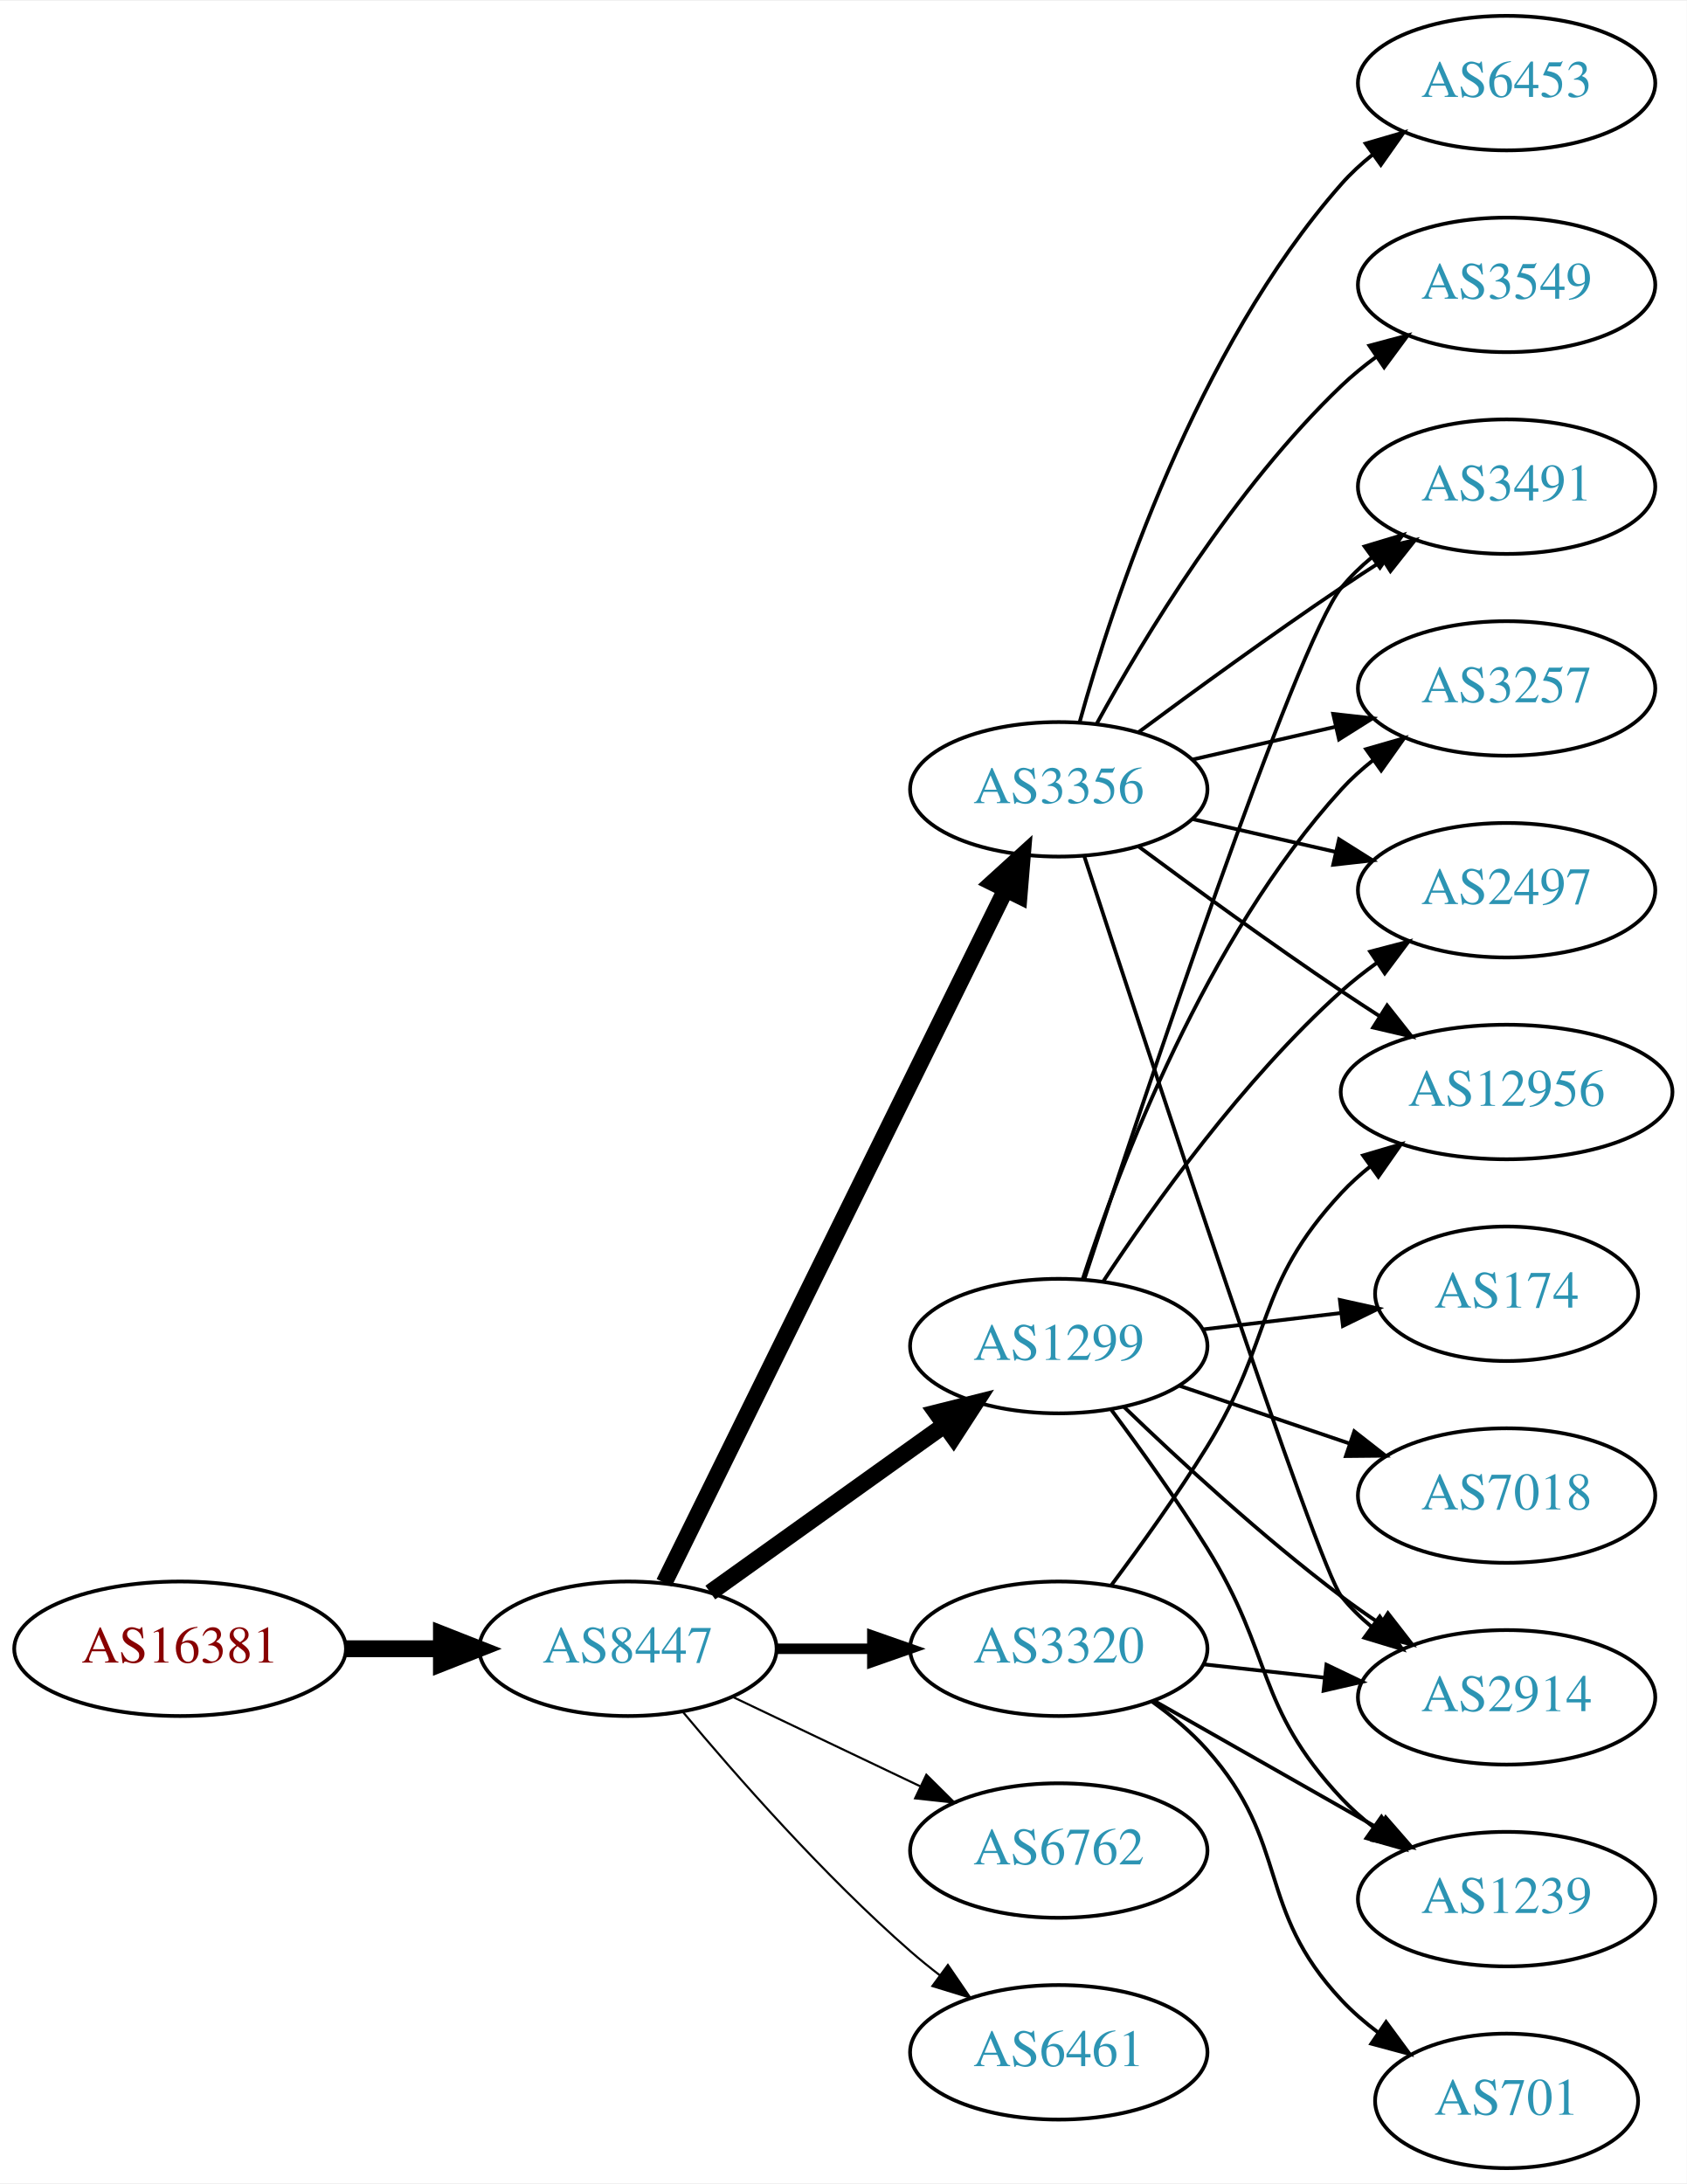
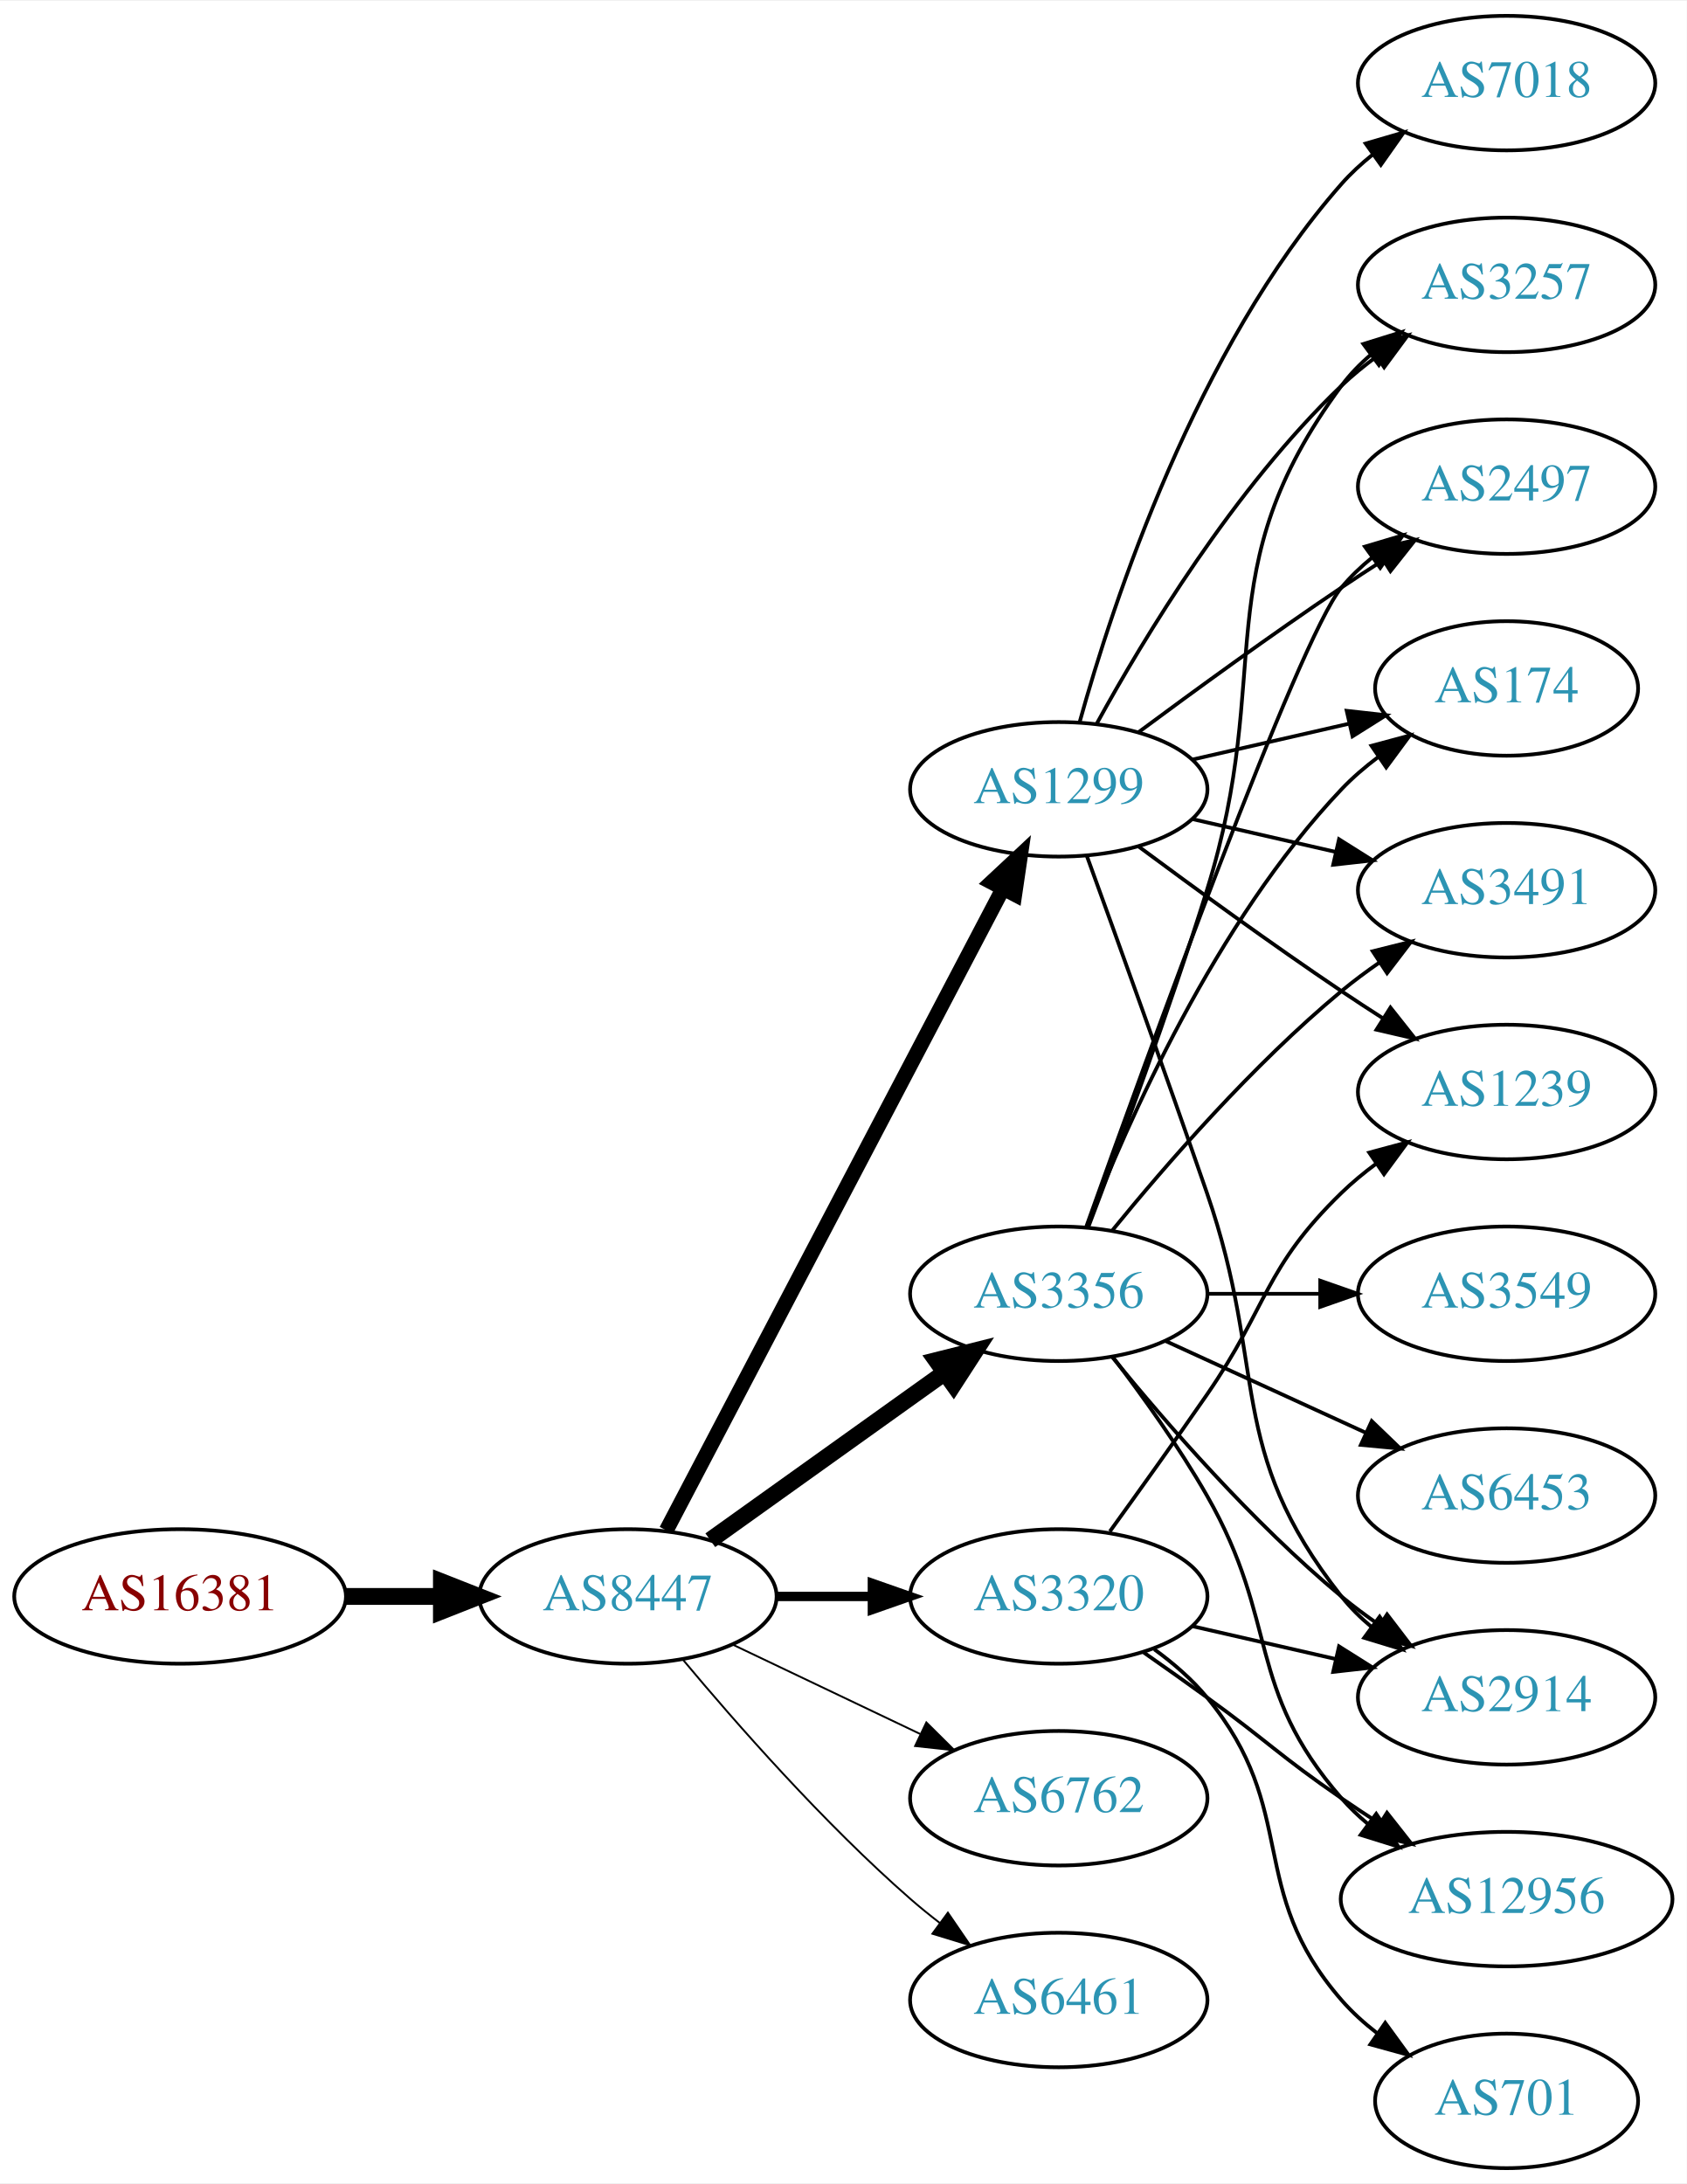
<svg xmlns="http://www.w3.org/2000/svg" xmlns:xlink="http://www.w3.org/1999/xlink" width="451pt" height="584pt" viewBox="0.00 0.00 451.37 584.00">
  <g id="graph0" class="graph" transform="scale(1 1) rotate(0) translate(4 580)">
    <polygon fill="white" stroke="none" points="-4,4 -4,-580 447.37,-580 447.37,4 -4,4" />
    <g id="node1" class="node">
      <g id="a_node1">
        <a xlink:href="/asn/16381" xlink:title="AS16381 ~ UNSPECIFIED [AT]">
-           <ellipse fill="#ffffff" stroke="black" cx="44.196" cy="-139" rx="44.393" ry="18" />
-           <text text-anchor="middle" x="44.196" y="-135.3" font-family="Times,serif" font-size="14.00" fill="#880000">AS16381</text>
+           <ellipse fill="#ffffff" stroke="black" cx="44.196" cy="-153" rx="44.393" ry="18" />
+           <text text-anchor="middle" x="44.196" y="-149.3" font-family="Times,serif" font-size="14.00" fill="#880000">AS16381</text>
        </a>
      </g>
    </g>
    <g id="node2" class="node">
      <g id="a_node2">
        <a xlink:href="/asn/8447" xlink:title="AS8447 ~ A1 Telekom Austria AG [AT]">
-           <ellipse fill="#ffffff" stroke="black" cx="164.039" cy="-139" rx="39.794" ry="18" />
-           <text text-anchor="middle" x="164.039" y="-135.3" font-family="Times,serif" font-size="14.00" fill="#2c94b3">AS8447</text>
+           <ellipse fill="#ffffff" stroke="black" cx="164.039" cy="-153" rx="39.794" ry="18" />
+           <text text-anchor="middle" x="164.039" y="-149.3" font-family="Times,serif" font-size="14.00" fill="#2c94b3">AS8447</text>
        </a>
      </g>
    </g>
    <g id="edge1" class="edge">
-       <path fill="none" stroke="black" stroke-width="4.5" d="M88.407,-139C96.72,-139 105.482,-139 113.965,-139" />
-       <polygon fill="black" stroke="black" stroke-width="4.5" points="114.123,-142.938 124.123,-139 114.123,-135.063 114.123,-142.938" />
+       <path fill="none" stroke="black" stroke-width="4.5" d="M88.407,-153C96.72,-153 105.482,-153 113.965,-153" />
+       <polygon fill="black" stroke="black" stroke-width="4.5" points="114.123,-156.938 124.123,-153 114.123,-149.063 114.123,-156.938" />
    </g>
    <g id="node3" class="node">
      <g id="a_node3">
        <a xlink:href="/asn/1299" xlink:title="AS1299 ~ Telia Carrier [EU]">
-           <ellipse fill="#ffffff" stroke="black" cx="279.332" cy="-220" rx="39.794" ry="18" />
-           <text text-anchor="middle" x="279.332" y="-216.3" font-family="Times,serif" font-size="14.00" fill="#2c94b3">AS1299</text>
+           <ellipse fill="#ffffff" stroke="black" cx="279.332" cy="-369" rx="39.794" ry="18" />
+           <text text-anchor="middle" x="279.332" y="-365.3" font-family="Times,serif" font-size="14.00" fill="#2c94b3">AS1299</text>
        </a>
      </g>
    </g>
    <g id="edge2" class="edge">
-       <path fill="none" stroke="black" stroke-width="4.5" d="M186.083,-154.046C203.697,-166.639 229.036,-184.755 248.701,-198.816" />
-       <polygon fill="black" stroke="black" stroke-width="4.5" points="246.591,-202.147 257.016,-204.76 251.171,-195.741 246.591,-202.147" />
+       <path fill="none" stroke="black" stroke-width="4" d="M174.31,-170.676C194.151,-208.505 240.829,-297.499 264.316,-342.278" />
+       <polygon fill="black" stroke="black" stroke-width="4" points="261.347,-344.152 269.091,-351.383 267.546,-340.901 261.347,-344.152" />
    </g>
    <g id="node4" class="node">
      <g id="a_node4">
-         <a xlink:href="/asn/3356" xlink:title="AS3356 ~ Level 3 Parent, LLC [US]">
-           <ellipse fill="#ffffff" stroke="black" cx="279.332" cy="-369" rx="39.794" ry="18" />
-           <text text-anchor="middle" x="279.332" y="-365.3" font-family="Times,serif" font-size="14.00" fill="#2c94b3">AS3356</text>
+         <a xlink:href="/asn/6762" xlink:title="AS6762 ~ TELECOM ITALIA SPARKLE S.p.A. [IT]">
+           <ellipse fill="#ffffff" stroke="black" cx="279.332" cy="-99" rx="39.794" ry="18" />
+           <text text-anchor="middle" x="279.332" y="-95.3" font-family="Times,serif" font-size="14.00" fill="#2c94b3">AS6762</text>
        </a>
      </g>
    </g>
    <g id="edge3" class="edge">
-       <path fill="none" stroke="black" stroke-width="4.5" d="M173.74,-156.666C193.47,-196.719 241.7,-294.634 265.129,-342.196" />
-       <polygon fill="black" stroke="black" stroke-width="4.5" points="261.649,-344.043 269.6,-351.274 268.714,-340.563 261.649,-344.043" />
+       <path fill="none" stroke="black" stroke-width="0.5" d="M192.175,-140.066C207.169,-132.919 225.99,-123.948 242.213,-116.215" />
+       <polygon fill="black" stroke="black" stroke-width="0.5" points="243.895,-119.291 251.417,-111.829 240.884,-112.972 243.895,-119.291" />
    </g>
    <g id="node5" class="node">
      <g id="a_node5">
-         <a xlink:href="/asn/3320" xlink:title="AS3320 ~ DTAG [DE]">
-           <ellipse fill="#ffffff" stroke="black" cx="279.332" cy="-139" rx="39.794" ry="18" />
-           <text text-anchor="middle" x="279.332" y="-135.3" font-family="Times,serif" font-size="14.00" fill="#2c94b3">AS3320</text>
+         <a xlink:href="/asn/3356" xlink:title="AS3356 ~ Level 3 Parent, LLC [US]">
+           <ellipse fill="#ffffff" stroke="black" cx="279.332" cy="-234" rx="39.794" ry="18" />
+           <text text-anchor="middle" x="279.332" y="-230.3" font-family="Times,serif" font-size="14.00" fill="#2c94b3">AS3356</text>
        </a>
      </g>
    </g>
    <g id="edge4" class="edge">
-       <path fill="none" stroke="black" stroke-width="2.812" d="M203.711,-139C211.914,-139 220.678,-139 229.21,-139" />
-       <polygon fill="black" stroke="black" stroke-width="2.812" points="229.449,-142.5 239.449,-139 229.449,-135.5 229.449,-142.5" />
+       <path fill="none" stroke="black" stroke-width="4.5" d="M186.083,-168.046C203.697,-180.639 229.036,-198.755 248.701,-212.816" />
+       <polygon fill="black" stroke="black" stroke-width="4.5" points="246.591,-216.147 257.016,-218.76 251.171,-209.741 246.591,-216.147" />
    </g>
    <g id="node6" class="node">
      <g id="a_node6">
-         <a xlink:href="/asn/6762" xlink:title="AS6762 ~ TELECOM ITALIA SPARKLE S.p.A. [IT]">
-           <ellipse fill="#ffffff" stroke="black" cx="279.332" cy="-85" rx="39.794" ry="18" />
-           <text text-anchor="middle" x="279.332" y="-81.3" font-family="Times,serif" font-size="14.00" fill="#2c94b3">AS6762</text>
+         <a xlink:href="/asn/3320" xlink:title="AS3320 ~ DTAG [DE]">
+           <ellipse fill="#ffffff" stroke="black" cx="279.332" cy="-153" rx="39.794" ry="18" />
+           <text text-anchor="middle" x="279.332" y="-149.3" font-family="Times,serif" font-size="14.00" fill="#2c94b3">AS3320</text>
        </a>
      </g>
    </g>
    <g id="edge5" class="edge">
-       <path fill="none" stroke="black" stroke-width="0.562" d="M192.175,-126.066C207.169,-118.919 225.99,-109.948 242.213,-102.215" />
-       <polygon fill="black" stroke="black" stroke-width="0.562" points="243.895,-105.291 251.417,-97.829 240.884,-98.972 243.895,-105.291" />
+       <path fill="none" stroke="black" stroke-width="2.5" d="M203.711,-153C211.914,-153 220.678,-153 229.21,-153" />
+       <polygon fill="black" stroke="black" stroke-width="2.5" points="229.449,-156.5 239.449,-153 229.449,-149.5 229.449,-156.5" />
    </g>
    <g id="node7" class="node">
      <g id="a_node7">
        <a xlink:href="/asn/6461" xlink:title="AS6461 ~ Zayo Bandwidth [US]">
-           <ellipse fill="#ffffff" stroke="black" cx="279.332" cy="-31" rx="39.794" ry="18" />
-           <text text-anchor="middle" x="279.332" y="-27.3" font-family="Times,serif" font-size="14.00" fill="#2c94b3">AS6461</text>
+           <ellipse fill="#ffffff" stroke="black" cx="279.332" cy="-45" rx="39.794" ry="18" />
+           <text text-anchor="middle" x="279.332" y="-41.3" font-family="Times,serif" font-size="14.00" fill="#2c94b3">AS6461</text>
        </a>
      </g>
    </g>
    <g id="edge6" class="edge">
-       <path fill="none" stroke="black" stroke-width="0.562" d="M178.669,-122.183C192.951,-105.071 216.498,-78.255 239.685,-58 242.151,-55.846 244.789,-53.706 247.487,-51.628" />
-       <polygon fill="black" stroke="black" stroke-width="0.562" points="249.66,-54.375 255.641,-45.63 245.512,-48.736 249.66,-54.375" />
+       <path fill="none" stroke="black" stroke-width="0.5" d="M178.669,-136.183C192.951,-119.071 216.498,-92.255 239.685,-72 242.151,-69.846 244.789,-67.706 247.487,-65.628" />
+       <polygon fill="black" stroke="black" stroke-width="0.5" points="249.66,-68.375 255.641,-59.63 245.512,-62.736 249.66,-68.375" />
    </g>
    <g id="node8" class="node">
      <g id="a_node8">
+         <a xlink:href="/asn/7018" xlink:title="AS7018 ~ AT&amp;T Services, Inc. [US]">
+           <ellipse fill="#ffffff" stroke="black" cx="399.174" cy="-558" rx="39.794" ry="18" />
+           <text text-anchor="middle" x="399.174" y="-554.3" font-family="Times,serif" font-size="14.00" fill="#2c94b3">AS7018</text>
+         </a>
+       </g>
+     </g>
+     <g id="edge7" class="edge">
+       <path fill="none" stroke="black" d="M284.904,-386.946C293.81,-418.995 316.094,-486.842 354.978,-531 357.462,-533.821 360.312,-536.449 363.337,-538.871" />
+       <polygon fill="black" stroke="black" points="361.455,-541.828 371.627,-544.791 365.523,-536.131 361.455,-541.828" />
+     </g>
+     <g id="node9" class="node">
+       <g id="a_node9">
+         <a xlink:href="/asn/3491" xlink:title="AS3491 ~ PCCW Global, Inc. [US]">
+           <ellipse fill="#ffffff" stroke="black" cx="399.174" cy="-342" rx="39.794" ry="18" />
+           <text text-anchor="middle" x="399.174" y="-338.3" font-family="Times,serif" font-size="14.00" fill="#2c94b3">AS3491</text>
+         </a>
+       </g>
+     </g>
+     <g id="edge8" class="edge">
+       <path fill="none" stroke="black" d="M315.051,-361.045C327.051,-358.296 340.672,-355.175 353.364,-352.267" />
+       <polygon fill="black" stroke="black" points="354.33,-355.636 363.296,-349.991 352.767,-348.813 354.33,-355.636" />
+     </g>
+     <g id="node10" class="node">
+       <g id="a_node10">
+         <a xlink:href="/asn/1239" xlink:title="AS1239 ~ Sprint [US]">
+           <ellipse fill="#ffffff" stroke="black" cx="399.174" cy="-288" rx="39.794" ry="18" />
+           <text text-anchor="middle" x="399.174" y="-284.3" font-family="Times,serif" font-size="14.00" fill="#2c94b3">AS1239</text>
+         </a>
+       </g>
+     </g>
+     <g id="edge9" class="edge">
+       <path fill="none" stroke="black" d="M300.662,-353.723C315.524,-342.696 336.269,-327.593 354.978,-315 358.527,-312.611 362.277,-310.161 366.026,-307.758" />
+       <polygon fill="black" stroke="black" points="368.094,-310.591 374.674,-302.288 364.352,-304.675 368.094,-310.591" />
+     </g>
+     <g id="node11" class="node">
+       <g id="a_node11">
+         <a xlink:href="/asn/3257" xlink:title="AS3257 ~ GTT [DE]">
+           <ellipse fill="#ffffff" stroke="black" cx="399.174" cy="-504" rx="39.794" ry="18" />
+           <text text-anchor="middle" x="399.174" y="-500.3" font-family="Times,serif" font-size="14.00" fill="#2c94b3">AS3257</text>
+         </a>
+       </g>
+     </g>
+     <g id="edge10" class="edge">
+       <path fill="none" stroke="black" d="M289.573,-386.713C302.118,-409.561 326.295,-449.611 354.978,-477 357.846,-479.739 361.035,-482.347 364.344,-484.785" />
+       <polygon fill="black" stroke="black" points="362.468,-487.742 372.704,-490.477 366.407,-481.956 362.468,-487.742" />
+     </g>
+     <g id="node12" class="node">
+       <g id="a_node12">
+         <a xlink:href="/asn/2497" xlink:title="AS2497 ~ Internet Initiative Japan Inc. [JP]">
+           <ellipse fill="#ffffff" stroke="black" cx="399.174" cy="-450" rx="39.794" ry="18" />
+           <text text-anchor="middle" x="399.174" y="-446.3" font-family="Times,serif" font-size="14.00" fill="#2c94b3">AS2497</text>
+         </a>
+       </g>
+     </g>
+     <g id="edge11" class="edge">
+       <path fill="none" stroke="black" d="M300.662,-384.277C315.524,-395.304 336.269,-410.407 354.978,-423 358.527,-425.389 362.277,-427.839 366.026,-430.242" />
+       <polygon fill="black" stroke="black" points="364.352,-433.325 374.674,-435.712 368.094,-427.409 364.352,-433.325" />
+     </g>
+     <g id="node13" class="node">
+       <g id="a_node13">
+         <a xlink:href="/asn/174" xlink:title="AS174 ~ Cogent Communications [US]">
+           <ellipse fill="#ffffff" stroke="black" cx="399.174" cy="-396" rx="35.194" ry="18" />
+           <text text-anchor="middle" x="399.174" y="-392.3" font-family="Times,serif" font-size="14.00" fill="#2c94b3">AS174</text>
+         </a>
+       </g>
+     </g>
+     <g id="edge12" class="edge">
+       <path fill="none" stroke="black" d="M315.051,-376.955C328.143,-379.955 343.166,-383.396 356.806,-386.522" />
+       <polygon fill="black" stroke="black" points="356.384,-390.016 366.914,-388.838 357.948,-383.193 356.384,-390.016" />
+     </g>
+     <g id="node14" class="node">
+       <g id="a_node14">
        <a xlink:href="/asn/2914" xlink:title="AS2914 ~ NTT America, Inc. [US]">
          <ellipse fill="#ffffff" stroke="black" cx="399.174" cy="-126" rx="39.794" ry="18" />
          <text text-anchor="middle" x="399.174" y="-122.3" font-family="Times,serif" font-size="14.00" fill="#2c94b3">AS2914</text>
        </a>
      </g>
    </g>
-     <g id="edge7" class="edge">
-       <path fill="none" stroke="black" d="M296.809,-203.691C311.477,-189.551 333.827,-168.914 354.978,-153 358.317,-150.488 361.895,-147.983 365.51,-145.568" />
-       <polygon fill="black" stroke="black" points="367.416,-148.504 373.917,-140.138 363.618,-142.624 367.416,-148.504" />
-     </g>
-     <g id="node9" class="node">
-       <g id="a_node9">
-         <a xlink:href="/asn/174" xlink:title="AS174 ~ Cogent Communications [US]">
-           <ellipse fill="#ffffff" stroke="black" cx="399.174" cy="-234" rx="35.194" ry="18" />
-           <text text-anchor="middle" x="399.174" y="-230.3" font-family="Times,serif" font-size="14.00" fill="#2c94b3">AS174</text>
-         </a>
-       </g>
-     </g>
-     <g id="edge8" class="edge">
-       <path fill="none" stroke="black" d="M317.942,-224.468C329.612,-225.855 342.57,-227.394 354.61,-228.824" />
-       <polygon fill="black" stroke="black" points="354.554,-232.342 364.897,-230.047 355.38,-225.391 354.554,-232.342" />
-     </g>
-     <g id="node10" class="node">
-       <g id="a_node10">
-         <a xlink:href="/asn/1239" xlink:title="AS1239 ~ Sprint [US]">
-           <ellipse fill="#ffffff" stroke="black" cx="399.174" cy="-72" rx="39.794" ry="18" />
-           <text text-anchor="middle" x="399.174" y="-68.3" font-family="Times,serif" font-size="14.00" fill="#2c94b3">AS1239</text>
-         </a>
-       </g>
-     </g>
-     <g id="edge9" class="edge">
-       <path fill="none" stroke="black" d="M293.443,-202.878C301.212,-192.447 311.054,-178.721 318.978,-166 336.852,-137.308 331.872,-123.674 354.978,-99 357.547,-96.257 360.454,-93.68 363.515,-91.29" />
-       <polygon fill="black" stroke="black" points="365.695,-94.036 371.854,-85.415 361.663,-88.313 365.695,-94.036" />
-     </g>
-     <g id="node11" class="node">
-       <g id="a_node11">
-         <a xlink:href="/asn/3491" xlink:title="AS3491 ~ PCCW Global, Inc. [US]">
-           <ellipse fill="#ffffff" stroke="black" cx="399.174" cy="-450" rx="39.794" ry="18" />
-           <text text-anchor="middle" x="399.174" y="-446.3" font-family="Times,serif" font-size="14.00" fill="#2c94b3">AS3491</text>
-         </a>
-       </g>
-     </g>
-     <g id="edge10" class="edge">
-       <path fill="none" stroke="black" d="M286.142,-237.807C301.482,-284.5 342.725,-407.918 354.978,-423 357.348,-425.917 360.122,-428.61 363.1,-431.072" />
-       <polygon fill="black" stroke="black" points="361.176,-434.001 371.322,-437.049 365.291,-428.338 361.176,-434.001" />
-     </g>
-     <g id="node12" class="node">
-       <g id="a_node12">
-         <a xlink:href="/asn/3257" xlink:title="AS3257 ~ GTT [DE]">
-           <ellipse fill="#ffffff" stroke="black" cx="399.174" cy="-396" rx="39.794" ry="18" />
-           <text text-anchor="middle" x="399.174" y="-392.3" font-family="Times,serif" font-size="14.00" fill="#2c94b3">AS3257</text>
-         </a>
-       </g>
-     </g>
-     <g id="edge11" class="edge">
-       <path fill="none" stroke="black" d="M285.741,-237.917C295.519,-267.925 318.564,-328.984 354.978,-369 357.508,-371.78 360.388,-374.381 363.433,-376.786" />
-       <polygon fill="black" stroke="black" points="361.567,-379.753 371.749,-382.682 365.615,-374.043 361.567,-379.753" />
-     </g>
-     <g id="node13" class="node">
-       <g id="a_node13">
-         <a xlink:href="/asn/7018" xlink:title="AS7018 ~ AT&amp;T Services, Inc. [US]">
-           <ellipse fill="#ffffff" stroke="black" cx="399.174" cy="-180" rx="39.794" ry="18" />
-           <text text-anchor="middle" x="399.174" y="-176.3" font-family="Times,serif" font-size="14.00" fill="#2c94b3">AS7018</text>
-         </a>
-       </g>
-     </g>
-     <g id="edge12" class="edge">
-       <path fill="none" stroke="black" d="M311.602,-209.386C325.585,-204.639 342.256,-198.981 357.218,-193.902" />
-       <polygon fill="black" stroke="black" points="358.413,-197.192 366.758,-190.664 356.163,-190.564 358.413,-197.192" />
-     </g>
-     <g id="node14" class="node">
-       <g id="a_node14">
-         <a xlink:href="/asn/2497" xlink:title="AS2497 ~ Internet Initiative Japan Inc. [JP]">
-           <ellipse fill="#ffffff" stroke="black" cx="399.174" cy="-342" rx="39.794" ry="18" />
-           <text text-anchor="middle" x="399.174" y="-338.3" font-family="Times,serif" font-size="14.00" fill="#2c94b3">AS2497</text>
-         </a>
-       </g>
-     </g>
    <g id="edge13" class="edge">
-       <path fill="none" stroke="black" d="M291.197,-237.252C304.52,-257.5 328.604,-291.315 354.978,-315 357.929,-317.65 361.171,-320.2 364.513,-322.604" />
-       <polygon fill="black" stroke="black" points="362.661,-325.576 372.913,-328.251 366.567,-319.767 362.661,-325.576" />
+       <path fill="none" stroke="black" d="M286.88,-351.079C294.665,-329.688 307.987,-292.81 318.978,-261 335.502,-213.178 323.679,-192.754 354.978,-153 357.303,-150.047 360.047,-147.33 363.006,-144.853" />
+       <polygon fill="black" stroke="black" points="365.199,-147.585 371.203,-138.855 361.065,-141.936 365.199,-147.585" />
+     </g>
+     <g id="edge14" class="edge">
+       <path fill="none" stroke="black" d="M293.751,-251.065C307.865,-268.375 331.28,-295.345 354.978,-315 358.194,-317.668 361.695,-320.27 365.265,-322.741" />
+       <polygon fill="black" stroke="black" points="363.343,-325.666 373.622,-328.236 367.189,-319.817 363.343,-325.666" />
+     </g>
+     <g id="edge17" class="edge">
+       <path fill="none" stroke="black" d="M287.219,-251.809C295.329,-273.094 308.964,-309.869 318.978,-342 337.455,-401.284 318.075,-427.059 354.978,-477 357.212,-480.023 359.894,-482.786 362.815,-485.293" />
+       <polygon fill="black" stroke="black" points="360.841,-488.186 370.959,-491.331 365.01,-482.563 360.841,-488.186" />
+     </g>
+     <g id="edge18" class="edge">
+       <path fill="none" stroke="black" d="M286.662,-251.86C302.502,-296.267 343.411,-409.103 354.978,-423 357.383,-425.889 360.179,-428.563 363.172,-431.013" />
+       <polygon fill="black" stroke="black" points="361.26,-433.95 371.415,-436.973 365.361,-428.277 361.26,-433.95" />
+     </g>
+     <g id="edge19" class="edge">
+       <path fill="none" stroke="black" d="M286.855,-251.994C297.605,-279.728 321.262,-333.429 354.978,-369 357.921,-372.105 361.294,-375.001 364.83,-377.655" />
+       <polygon fill="black" stroke="black" points="363.015,-380.654 373.249,-383.397 366.959,-374.871 363.015,-380.654" />
    </g>
    <g id="edge16" class="edge">
-       <path fill="none" stroke="black" d="M286.185,-351.014C302.635,-300.611 348.506,-161.128 354.978,-153 357.319,-150.06 360.074,-147.351 363.04,-144.879" />
-       <polygon fill="black" stroke="black" points="365.232,-147.612 371.246,-138.89 361.105,-141.958 365.232,-147.612" />
-     </g>
-     <g id="edge20" class="edge">
-       <path fill="none" stroke="black" d="M300.662,-384.277C315.524,-395.304 336.269,-410.407 354.978,-423 358.527,-425.389 362.277,-427.839 366.026,-430.242" />
-       <polygon fill="black" stroke="black" points="364.352,-433.325 374.674,-435.712 368.094,-427.409 364.352,-433.325" />
-     </g>
-     <g id="edge14" class="edge">
-       <path fill="none" stroke="black" d="M315.051,-376.955C327.051,-379.704 340.672,-382.825 353.364,-385.733" />
-       <polygon fill="black" stroke="black" points="352.767,-389.187 363.296,-388.009 354.33,-382.364 352.767,-389.187" />
-     </g>
-     <g id="edge17" class="edge">
-       <path fill="none" stroke="black" d="M315.051,-361.045C327.051,-358.296 340.672,-355.175 353.364,-352.267" />
-       <polygon fill="black" stroke="black" points="354.33,-355.636 363.296,-349.991 352.767,-348.813 354.33,-355.636" />
+       <path fill="none" stroke="black" d="M293.751,-216.935C307.865,-199.625 331.28,-172.655 354.978,-153 358.194,-150.332 361.695,-147.73 365.265,-145.259" />
+       <polygon fill="black" stroke="black" points="367.189,-148.183 373.622,-139.764 363.343,-142.334 367.189,-148.183" />
    </g>
    <g id="node15" class="node">
      <g id="a_node15">
        <a xlink:href="/asn/3549" xlink:title="AS3549 ~ Level 3 Parent, LLC [US]">
-           <ellipse fill="#ffffff" stroke="black" cx="399.174" cy="-504" rx="39.794" ry="18" />
-           <text text-anchor="middle" x="399.174" y="-500.3" font-family="Times,serif" font-size="14.00" fill="#2c94b3">AS3549</text>
+           <ellipse fill="#ffffff" stroke="black" cx="399.174" cy="-234" rx="39.794" ry="18" />
+           <text text-anchor="middle" x="399.174" y="-230.3" font-family="Times,serif" font-size="14.00" fill="#2c94b3">AS3549</text>
        </a>
      </g>
    </g>
    <g id="edge15" class="edge">
-       <path fill="none" stroke="black" d="M289.573,-386.713C302.118,-409.561 326.295,-449.611 354.978,-477 357.846,-479.739 361.035,-482.347 364.344,-484.785" />
-       <polygon fill="black" stroke="black" points="362.468,-487.742 372.704,-490.477 366.407,-481.956 362.468,-487.742" />
+       <path fill="none" stroke="black" d="M319.244,-234C328.798,-234 339.147,-234 349.11,-234" />
+       <polygon fill="black" stroke="black" points="349.302,-237.5 359.302,-234 349.302,-230.5 349.302,-237.5" />
    </g>
    <g id="node16" class="node">
      <g id="a_node16">
-         <a xlink:href="/asn/6453" xlink:title="AS6453 ~ TATA COMMUNICATIONS (AMERICA) INC [US]">
-           <ellipse fill="#ffffff" stroke="black" cx="399.174" cy="-558" rx="39.794" ry="18" />
-           <text text-anchor="middle" x="399.174" y="-554.3" font-family="Times,serif" font-size="14.00" fill="#2c94b3">AS6453</text>
-         </a>
-       </g>
-     </g>
-     <g id="edge18" class="edge">
-       <path fill="none" stroke="black" d="M284.904,-386.946C293.81,-418.995 316.094,-486.842 354.978,-531 357.462,-533.821 360.312,-536.449 363.337,-538.871" />
-       <polygon fill="black" stroke="black" points="361.455,-541.828 371.627,-544.791 365.523,-536.131 361.455,-541.828" />
+         <a xlink:href="/asn/12956" xlink:title="AS12956 ~ TELXIUS [ES]">
+           <ellipse fill="#ffffff" stroke="black" cx="399.174" cy="-72" rx="44.393" ry="18" />
+           <text text-anchor="middle" x="399.174" y="-68.3" font-family="Times,serif" font-size="14.00" fill="#2c94b3">AS12956</text>
+         </a>
+       </g>
+     </g>
+     <g id="edge20" class="edge">
+       <path fill="none" stroke="black" d="M293.793,-217.087C301.686,-206.73 311.535,-193.008 318.978,-180 338.543,-145.806 329.144,-128.742 354.978,-99 357.124,-96.53 359.552,-94.209 362.135,-92.047" />
+       <polygon fill="black" stroke="black" points="364.281,-94.814 370.227,-86.044 360.11,-89.192 364.281,-94.814" />
    </g>
    <g id="node17" class="node">
      <g id="a_node17">
-         <a xlink:href="/asn/12956" xlink:title="AS12956 ~ TELXIUS [ES]">
-           <ellipse fill="#ffffff" stroke="black" cx="399.174" cy="-288" rx="44.393" ry="18" />
-           <text text-anchor="middle" x="399.174" y="-284.3" font-family="Times,serif" font-size="14.00" fill="#2c94b3">AS12956</text>
-         </a>
-       </g>
-     </g>
-     <g id="edge19" class="edge">
-       <path fill="none" stroke="black" d="M300.662,-353.723C315.524,-342.696 336.269,-327.593 354.978,-315 358.268,-312.785 361.731,-310.518 365.205,-308.285" />
-       <polygon fill="black" stroke="black" points="367.202,-311.163 373.772,-302.852 363.453,-305.252 367.202,-311.163" />
+         <a xlink:href="/asn/6453" xlink:title="AS6453 ~ TATA COMMUNICATIONS (AMERICA) INC [US]">
+           <ellipse fill="#ffffff" stroke="black" cx="399.174" cy="-180" rx="39.794" ry="18" />
+           <text text-anchor="middle" x="399.174" y="-176.3" font-family="Times,serif" font-size="14.00" fill="#2c94b3">AS6453</text>
+         </a>
+       </g>
+     </g>
+     <g id="edge21" class="edge">
+       <path fill="none" stroke="black" d="M307.96,-221.339C323.917,-214.027 344.188,-204.739 361.471,-196.819" />
+       <polygon fill="black" stroke="black" points="363.085,-199.929 370.718,-192.581 360.169,-193.565 363.085,-199.929" />
+     </g>
+     <g id="edge25" class="edge">
+       <path fill="none" stroke="black" d="M293.011,-170.406C300.626,-180.937 310.459,-194.67 318.978,-207 335.374,-230.731 334.285,-240.906 354.978,-261 357.823,-263.763 360.997,-266.386 364.297,-268.834" />
+       <polygon fill="black" stroke="black" points="362.414,-271.786 372.645,-274.538 366.363,-266.006 362.414,-271.786" />
+     </g>
+     <g id="edge22" class="edge">
+       <path fill="none" stroke="black" d="M315.051,-145.045C327.051,-142.296 340.672,-139.175 353.364,-136.267" />
+       <polygon fill="black" stroke="black" points="354.33,-139.636 363.296,-133.991 352.767,-132.813 354.33,-139.636" />
    </g>
    <g id="edge24" class="edge">
-       <path fill="none" stroke="black" d="M317.942,-134.851C328.253,-133.713 339.57,-132.465 350.37,-131.274" />
-       <polygon fill="black" stroke="black" points="350.961,-134.73 360.517,-130.154 350.194,-127.772 350.961,-134.73" />
-     </g>
-     <g id="edge23" class="edge">
-       <path fill="none" stroke="black" d="M304.749,-125.118C322.208,-115.191 345.909,-101.716 365.069,-90.822" />
-       <polygon fill="black" stroke="black" points="366.825,-93.85 373.788,-85.865 363.365,-87.765 366.825,-93.85" />
-     </g>
-     <g id="edge21" class="edge">
-       <path fill="none" stroke="black" d="M293.472,-156.105C301.25,-166.529 311.093,-180.255 318.978,-193 336.969,-222.081 331.68,-235.968 354.978,-261 357.339,-263.537 359.99,-265.93 362.786,-268.163" />
-       <polygon fill="black" stroke="black" points="360.769,-271.024 370.93,-274.023 364.857,-265.342 360.769,-271.024" />
+       <path fill="none" stroke="black" d="M302.089,-137.991C307.623,-134.121 313.542,-129.936 318.978,-126 335.178,-114.271 338.483,-110.311 354.978,-99 358.249,-96.757 361.699,-94.472 365.166,-92.227" />
+       <polygon fill="black" stroke="black" points="367.167,-95.102 373.724,-86.78 363.408,-89.197 367.167,-95.102" />
    </g>
    <g id="node18" class="node">
      <g id="a_node18">
        <a xlink:href="/asn/701" xlink:title="AS701 ~ UUNET [US]">
          <ellipse fill="#ffffff" stroke="black" cx="399.174" cy="-18" rx="35.194" ry="18" />
          <text text-anchor="middle" x="399.174" y="-14.3" font-family="Times,serif" font-size="14.00" fill="#2c94b3">AS701</text>
        </a>
      </g>
    </g>
-     <g id="edge22" class="edge">
-       <path fill="none" stroke="black" d="M304.247,-124.91C309.49,-121.14 314.735,-116.77 318.978,-112 341.446,-86.743 331.872,-69.674 354.978,-45 357.902,-41.877 361.264,-38.971 364.793,-36.31" />
-       <polygon fill="black" stroke="black" points="366.923,-39.093 373.205,-30.562 362.974,-33.314 366.923,-39.093" />
+     <g id="edge23" class="edge">
+       <path fill="none" stroke="black" d="M304.912,-138.844C310.007,-135.128 315.02,-130.799 318.978,-126 344.043,-95.606 329.144,-74.742 354.978,-45 357.784,-41.77 361.071,-38.797 364.559,-36.098" />
+       <polygon fill="black" stroke="black" points="366.693,-38.878 372.925,-30.31 362.71,-33.121 366.693,-38.878" />
    </g>
  </g>
</svg>
